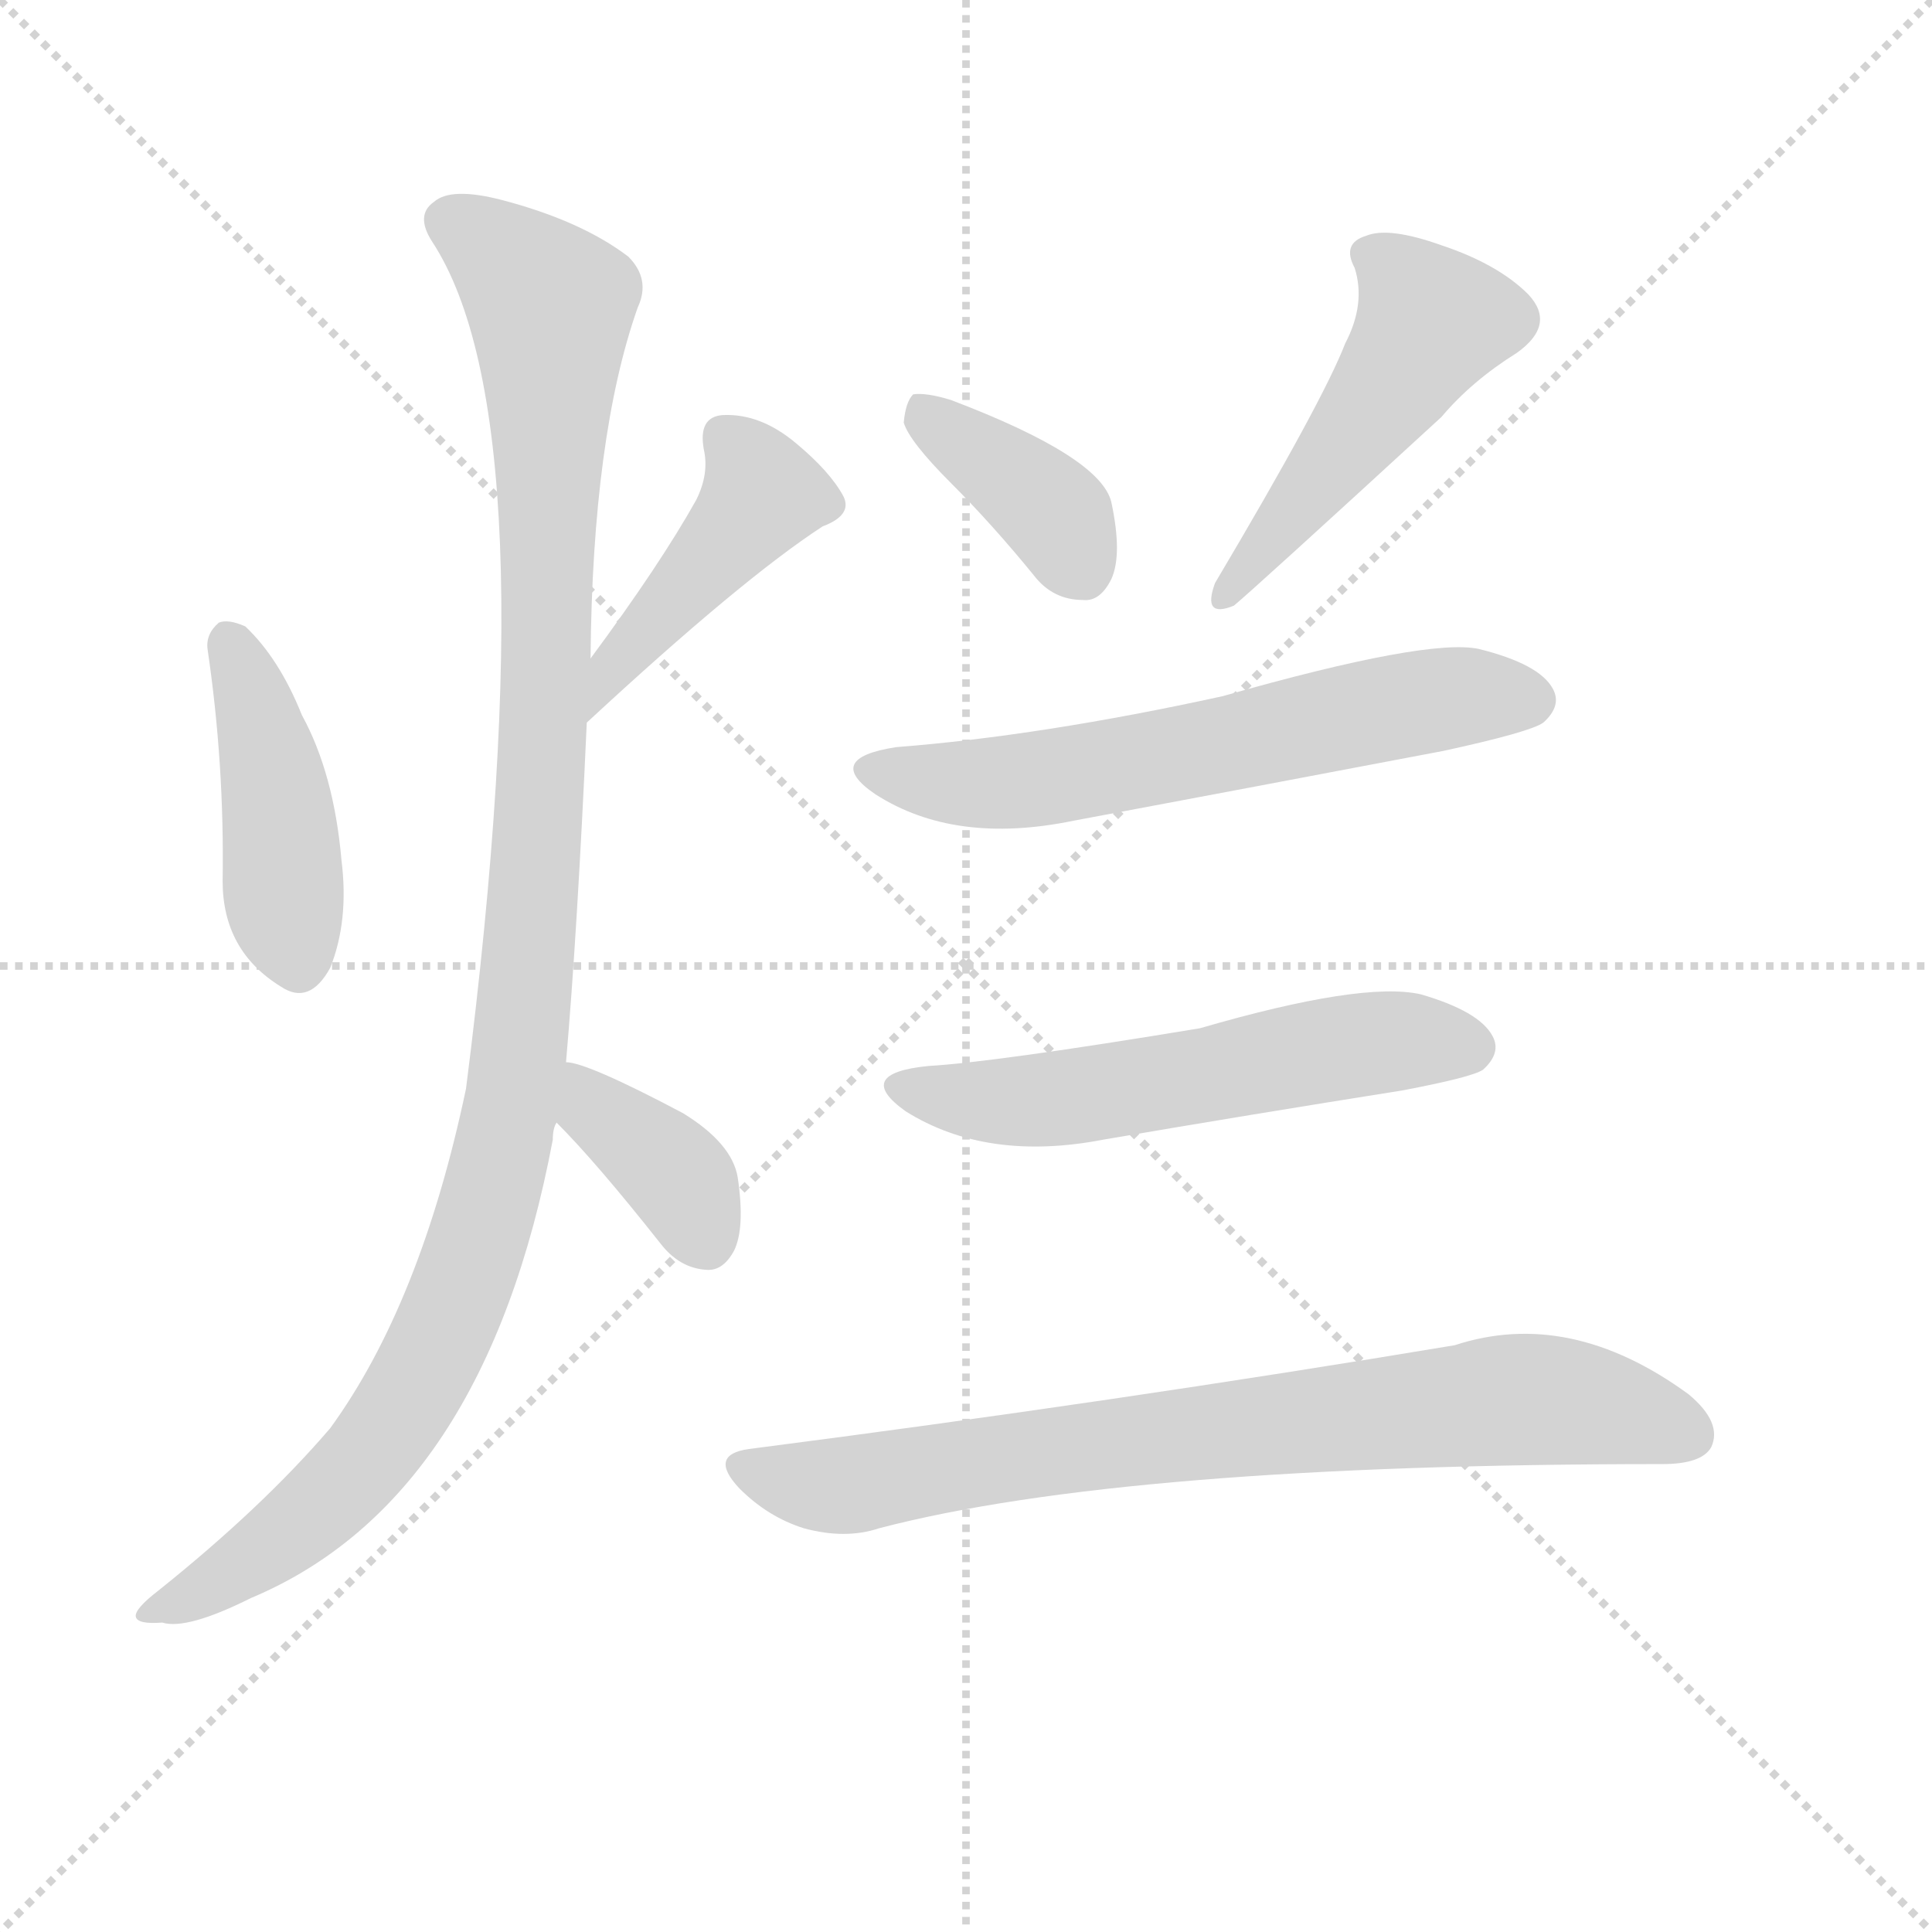
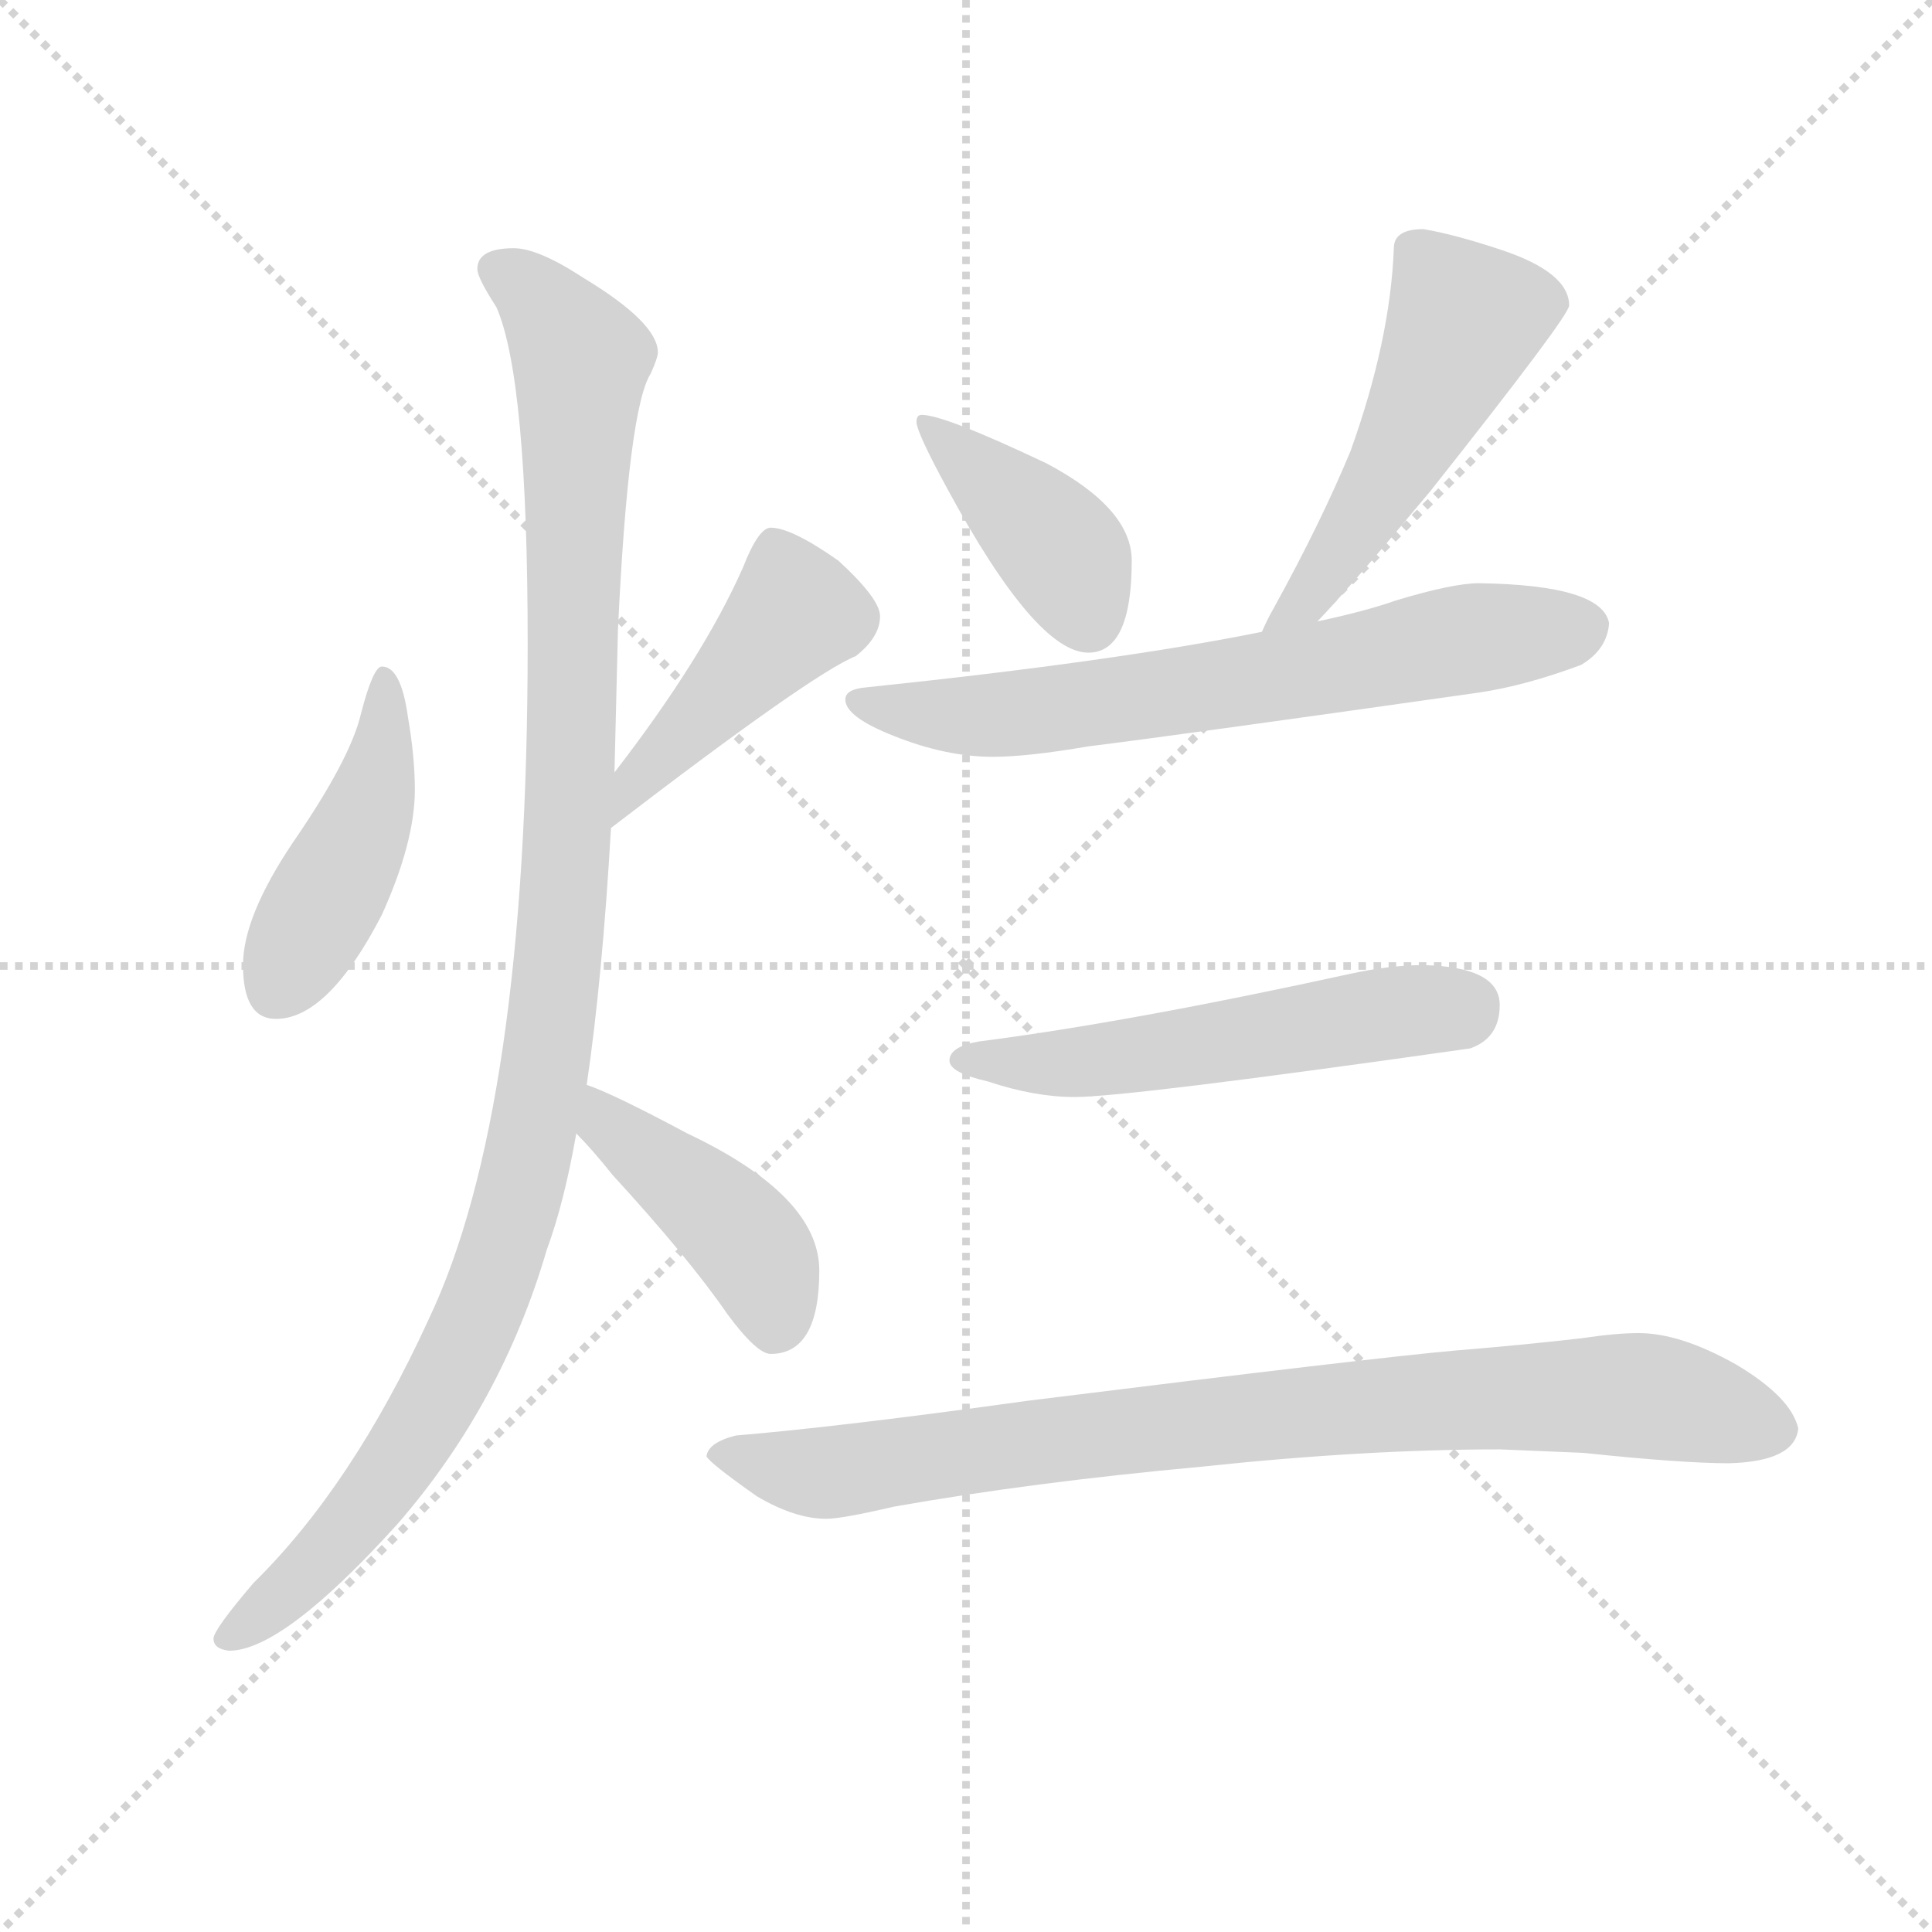
<svg xmlns="http://www.w3.org/2000/svg" version="1.1" viewBox="0 0 1024 1024">
  <g stroke="lightgray" stroke-dasharray="1,1" stroke-width="1" transform="scale(4, 4)">
    <line x1="0" y1="0" x2="256" y2="256" />
    <line x1="256" y1="0" x2="0" y2="256" />
    <line x1="128" y1="0" x2="128" y2="256" />
    <line x1="0" y1="128" x2="256" y2="128" />
  </g>
-   <g transform="scale(1, -1) translate(0, -900)">
+   <g transform="scale(0.92, -0.92) translate(60, -830)">
    <style type="text/css">
      
        @keyframes keyframes0 {
          from {
            stroke: blue;
-             stroke-dashoffset: 429;
+             stroke-dashoffset: 450;
+             stroke-width: 128;
+           }
+           59% {
+             animation-timing-function: step-end;
+             stroke: blue;
+             stroke-dashoffset: 0;
+             stroke-width: 128;
+           }
+           to {
+             stroke: black;
+             stroke-width: 1024;
+           }
+         }
+         #make-me-a-hanzi-animation-0 {
+           animation: keyframes0 0.616s both;
+           animation-delay: 0s;
+           animation-timing-function: linear;
+         }
+       
+         @keyframes keyframes1 {
+           from {
+             stroke: blue;
+             stroke-dashoffset: 442;
+             stroke-width: 128;
+           }
+           59% {
+             animation-timing-function: step-end;
+             stroke: blue;
+             stroke-dashoffset: 0;
+             stroke-width: 128;
+           }
+           to {
+             stroke: black;
+             stroke-width: 1024;
+           }
+         }
+         #make-me-a-hanzi-animation-1 {
+           animation: keyframes1 0.61s both;
+           animation-delay: 0.616s;
+           animation-timing-function: linear;
+         }
+       
+         @keyframes keyframes2 {
+           from {
+             stroke: blue;
+             stroke-dashoffset: 1124;
+             stroke-width: 128;
+           }
+           79% {
+             animation-timing-function: step-end;
+             stroke: blue;
+             stroke-dashoffset: 0;
+             stroke-width: 128;
+           }
+           to {
+             stroke: black;
+             stroke-width: 1024;
+           }
+         }
+         #make-me-a-hanzi-animation-2 {
+           animation: keyframes2 1.165s both;
+           animation-delay: 1.226s;
+           animation-timing-function: linear;
+         }
+       
+         @keyframes keyframes3 {
+           from {
+             stroke: blue;
+             stroke-dashoffset: 432;
            stroke-width: 128;
          }
          58% {
            animation-timing-function: step-end;
            stroke: blue;
            stroke-dashoffset: 0;
            stroke-width: 128;
          }
          to {
            stroke: black;
            stroke-width: 1024;
          }
        }
-         #make-me-a-hanzi-animation-0 {
-           animation: keyframes0 0.599s both;
-           animation-delay: 0s;
-           animation-timing-function: linear;
-         }
-       
-         @keyframes keyframes1 {
-           from {
-             stroke: blue;
-             stroke-dashoffset: 427;
-             stroke-width: 128;
-           }
-           58% {
-             animation-timing-function: step-end;
-             stroke: blue;
-             stroke-dashoffset: 0;
-             stroke-width: 128;
-           }
-           to {
-             stroke: black;
-             stroke-width: 1024;
-           }
-         }
-         #make-me-a-hanzi-animation-1 {
-           animation: keyframes1 0.597s both;
-           animation-delay: 0.599s;
-           animation-timing-function: linear;
-         }
-       
-         @keyframes keyframes2 {
-           from {
-             stroke: blue;
-             stroke-dashoffset: 1098;
-             stroke-width: 128;
-           }
-           78% {
-             animation-timing-function: step-end;
-             stroke: blue;
-             stroke-dashoffset: 0;
-             stroke-width: 128;
-           }
-           to {
-             stroke: black;
-             stroke-width: 1024;
-           }
-         }
-         #make-me-a-hanzi-animation-2 {
-           animation: keyframes2 1.144s both;
-           animation-delay: 1.197s;
-           animation-timing-function: linear;
-         }
-       
-         @keyframes keyframes3 {
-           from {
-             stroke: blue;
-             stroke-dashoffset: 373;
-             stroke-width: 128;
-           }
-           55% {
-             animation-timing-function: step-end;
-             stroke: blue;
-             stroke-dashoffset: 0;
-             stroke-width: 128;
-           }
-           to {
-             stroke: black;
-             stroke-width: 1024;
-           }
-         }
        #make-me-a-hanzi-animation-3 {
-           animation: keyframes3 0.554s both;
-           animation-delay: 2.34s;
+           animation: keyframes3 0.602s both;
+           animation-delay: 2.391s;
          animation-timing-function: linear;
        }
      
        @keyframes keyframes4 {
          from {
            stroke: blue;
-             stroke-dashoffset: 378;
-             stroke-width: 128;
-           }
-           55% {
+             stroke-dashoffset: 404;
+             stroke-width: 128;
+           }
+           57% {
            animation-timing-function: step-end;
            stroke: blue;
            stroke-dashoffset: 0;
            stroke-width: 128;
          }
          to {
            stroke: black;
            stroke-width: 1024;
          }
        }
        #make-me-a-hanzi-animation-4 {
-           animation: keyframes4 0.558s both;
-           animation-delay: 2.894s;
+           animation: keyframes4 0.579s both;
+           animation-delay: 2.992s;
          animation-timing-function: linear;
        }
      
        @keyframes keyframes5 {
          from {
            stroke: blue;
-             stroke-dashoffset: 485;
-             stroke-width: 128;
-           }
-           61% {
+             stroke-dashoffset: 517;
+             stroke-width: 128;
+           }
+           63% {
            animation-timing-function: step-end;
            stroke: blue;
            stroke-dashoffset: 0;
            stroke-width: 128;
          }
          to {
            stroke: black;
            stroke-width: 1024;
          }
        }
        #make-me-a-hanzi-animation-5 {
-           animation: keyframes5 0.645s both;
-           animation-delay: 3.451s;
+           animation: keyframes5 0.671s both;
+           animation-delay: 3.571s;
          animation-timing-function: linear;
        }
      
        @keyframes keyframes6 {
          from {
            stroke: blue;
-             stroke-dashoffset: 605;
-             stroke-width: 128;
-           }
-           66% {
+             stroke-dashoffset: 678;
+             stroke-width: 128;
+           }
+           69% {
            animation-timing-function: step-end;
            stroke: blue;
            stroke-dashoffset: 0;
            stroke-width: 128;
          }
          to {
            stroke: black;
            stroke-width: 1024;
          }
        }
        #make-me-a-hanzi-animation-6 {
-           animation: keyframes6 0.742s both;
-           animation-delay: 4.096s;
+           animation: keyframes6 0.802s both;
+           animation-delay: 4.242s;
          animation-timing-function: linear;
        }
      
        @keyframes keyframes7 {
          from {
            stroke: blue;
-             stroke-dashoffset: 556;
+             stroke-dashoffset: 550;
            stroke-width: 128;
          }
          64% {
            animation-timing-function: step-end;
            stroke: blue;
            stroke-dashoffset: 0;
            stroke-width: 128;
          }
          to {
            stroke: black;
            stroke-width: 1024;
          }
        }
        #make-me-a-hanzi-animation-7 {
-           animation: keyframes7 0.702s both;
-           animation-delay: 4.838s;
+           animation: keyframes7 0.698s both;
+           animation-delay: 5.043s;
          animation-timing-function: linear;
        }
      
        @keyframes keyframes8 {
          from {
            stroke: blue;
-             stroke-dashoffset: 762;
-             stroke-width: 128;
-           }
-           71% {
+             stroke-dashoffset: 872;
+             stroke-width: 128;
+           }
+           74% {
            animation-timing-function: step-end;
            stroke: blue;
            stroke-dashoffset: 0;
            stroke-width: 128;
          }
          to {
            stroke: black;
            stroke-width: 1024;
          }
        }
        #make-me-a-hanzi-animation-8 {
-           animation: keyframes8 0.87s both;
-           animation-delay: 5.541s;
+           animation: keyframes8 0.96s both;
+           animation-delay: 5.741s;
          animation-timing-function: linear;
        }
      
    </style>
-     <path d="M 110 556 Q 119 495 118 433 Q 118 396 149 377 Q 164 367 175 387 Q 185 412 181 444 Q 177 490 160 521 Q 148 551 130 568 Q 121 572 116 570 Q 109 564 110 556 Z" fill="lightgray" />
-     <path d="M 311 517 Q 393 593 436 621 Q 452 627 447 637 Q 440 650 422 665 Q 403 681 383 680 Q 370 679 373 662 Q 376 649 369 635 Q 350 601 313 551 C 295 527 289 497 311 517 Z" fill="lightgray" />
-     <path d="M 300 337 Q 306 406 311 517 L 313 551 Q 314 669 338 737 Q 345 752 333 764 Q 308 783 266 794 Q 239 801 230 793 Q 220 786 229 772 Q 292 676 247 323 Q 223 209 175 143 Q 139 101 84 57 Q 71 47 72 43 Q 73 39 86 40 Q 99 36 133 53 Q 257 105 293 296 Q 293 302 295 305 L 300 337 Z" fill="lightgray" />
-     <path d="M 295 305 Q 316 284 350 241 Q 360 228 374 227 Q 383 226 389 237 Q 395 249 391 276 Q 388 294 362 310 Q 311 337 300 337 C 270 342 274 326 295 305 Z" fill="lightgray" />
-     <path d="M 504 644 Q 526 622 548 595 Q 558 582 574 582 Q 583 581 589 593 Q 595 606 589 634 Q 583 658 504 688 Q 491 692 484 691 Q 480 687 479 676 Q 482 666 504 644 Z" fill="lightgray" />
-     <path d="M 713 718 Q 701 687 644 591 Q 637 572 654 579 Q 666 589 764 679 Q 780 698 804 713 Q 825 728 810 744 Q 794 760 764 770 Q 736 780 724 775 Q 711 771 718 758 Q 724 739 713 718 Z" fill="lightgray" />
-     <path d="M 475 504 Q 436 498 464 479 Q 506 452 569 465 Q 665 483 765 502 Q 811 512 818 517 Q 828 526 823 535 Q 816 548 784 556 Q 757 562 648 531 Q 552 510 475 504 Z" fill="lightgray" />
-     <path d="M 492 335 Q 452 331 480 311 Q 523 284 585 296 Q 661 309 743 322 Q 780 329 786 333 Q 796 342 791 351 Q 784 364 753 373 Q 722 380 636 355 Q 527 337 492 335 Z" fill="lightgray" />
-     <path d="M 397 132 Q 375 129 392 111 Q 407 96 426 90 Q 448 84 466 90 Q 596 124 881 124 Q 902 124 907 133 Q 913 146 895 161 Q 832 207 771 187 Q 591 157 397 132 Z" fill="lightgray" />
+     <path d="M 160 446 Q 155 446 148 419 Q 142 393 109 345 Q 80 302 80 274 Q 80 243 99 243 Q 129 243 160 303 Q 179 345 179 375 Q 179 394 175 417 Q 171 446 160 446 Z" fill="lightgray" />
+     <path d="M 292 353 Q 408 442 433 452 Q 447 463 447 475 Q 447 485 423 507 Q 396 526 384 526 Q 377 526 368 503 Q 345 451 294 385 C 276 361 268 335 292 353 Z" fill="lightgray" />
+     <path d="M 236 687 Q 215 687 215 675 Q 215 670 226 653 Q 244 612 244 459 Q 244 190 187 70 Q 143 -26 86 -82 Q 63 -109 63 -114 Q 63 -120 72 -121 Q 103 -121 169 -48 Q 229 21 255 110 Q 265 137 272 177 L 278 205 Q 287 266 292 353 L 294 385 Q 295 424 296 467 Q 302 595 315 615 Q 319 624 319 627 Q 319 644 276 670 Q 250 687 236 687 Z" fill="lightgray" />
+     <path d="M 272 177 Q 281 168 293 153 Q 337 105 359 73 Q 376 50 384 50 Q 412 50 412 98 Q 412 141 336 177 Q 293 200 278 205 C 250 216 251 199 272 177 Z" fill="lightgray" />
+     <path d="M 471 591 Q 468 591 468 587 Q 468 581 486 548 Q 537 454 567 454 Q 592 454 592 507 Q 592 537 543 563 Q 484 591 471 591 Z" fill="lightgray" />
+     <path d="M 760 698 Q 743 698 743 687 Q 741 634 718 570 Q 701 529 674 480 Q 670 473 667 466 C 654 439 679 450 699 472 Q 719 493 764 547 Q 844 648 844 654 Q 844 673 805 686 Q 778 695 760 698 Z" fill="lightgray" />
+     <path d="M 667 466 Q 583 449 439 434 Q 427 433 427 427 Q 427 417 455 406 Q 485 394 512 394 Q 532 394 567 400 Q 623 407 792 431 Q 819 435 851 447 Q 866 456 867 471 Q 863 493 792 494 Q 777 494 744 484 Q 727 478 699 472 L 667 466 Z" fill="lightgray" />
+     <path d="M 760 274 Q 741 274 718 269 Q 590 241 504 230 Q 487 227 487 219 Q 487 212 509 207 Q 536 198 559 198 Q 590 198 787 226 Q 804 232 804 251 Q 804 273 760 274 Z" fill="lightgray" />
+     <path d="M 804 -5 L 852 -7 Q 909 -13 936 -13 Q 974 -12 976 7 Q 972 25 940 44 Q 908 62 884 62 Q 871 62 851 59 Q 816 55 779 52 Q 733 48 532 23 Q 424 8 364 3 Q 348 -1 347 -9 Q 349 -13 376 -32 Q 398 -45 416 -45 Q 425 -45 455 -38 Q 534 -24 632 -15 Q 726 -5 804 -5 Z" fill="lightgray" />
    <clipPath id="make-me-a-hanzi-clip-0">
-       <path d="M 110 556 Q 119 495 118 433 Q 118 396 149 377 Q 164 367 175 387 Q 185 412 181 444 Q 177 490 160 521 Q 148 551 130 568 Q 121 572 116 570 Q 109 564 110 556 Z" />
-     </clipPath>
-     <path clip-path="url(#make-me-a-hanzi-clip-0)" d="M 122 559 L 147 479 L 159 391" fill="none" id="make-me-a-hanzi-animation-0" stroke-dasharray="301 602" stroke-linecap="round" />
+       <path d="M 160 446 Q 155 446 148 419 Q 142 393 109 345 Q 80 302 80 274 Q 80 243 99 243 Q 129 243 160 303 Q 179 345 179 375 Q 179 394 175 417 Q 171 446 160 446 Z" />
+     </clipPath>
+     <path clip-path="url(#make-me-a-hanzi-clip-0)" d="M 161 440 L 162 407 L 151 360 L 99 260" fill="none" id="make-me-a-hanzi-animation-0" stroke-dasharray="322 644" stroke-linecap="round" />
    <clipPath id="make-me-a-hanzi-clip-1">
-       <path d="M 311 517 Q 393 593 436 621 Q 452 627 447 637 Q 440 650 422 665 Q 403 681 383 680 Q 370 679 373 662 Q 376 649 369 635 Q 350 601 313 551 C 295 527 289 497 311 517 Z" />
-     </clipPath>
-     <path clip-path="url(#make-me-a-hanzi-clip-1)" d="M 384 668 L 404 638 L 318 534" fill="none" id="make-me-a-hanzi-animation-1" stroke-dasharray="299 598" stroke-linecap="round" />
+       <path d="M 292 353 Q 408 442 433 452 Q 447 463 447 475 Q 447 485 423 507 Q 396 526 384 526 Q 377 526 368 503 Q 345 451 294 385 C 276 361 268 335 292 353 Z" />
+     </clipPath>
+     <path clip-path="url(#make-me-a-hanzi-clip-1)" d="M 387 515 L 397 475 L 305 379 L 302 368" fill="none" id="make-me-a-hanzi-animation-1" stroke-dasharray="314 628" stroke-linecap="round" />
    <clipPath id="make-me-a-hanzi-clip-2">
-       <path d="M 300 337 Q 306 406 311 517 L 313 551 Q 314 669 338 737 Q 345 752 333 764 Q 308 783 266 794 Q 239 801 230 793 Q 220 786 229 772 Q 292 676 247 323 Q 223 209 175 143 Q 139 101 84 57 Q 71 47 72 43 Q 73 39 86 40 Q 99 36 133 53 Q 257 105 293 296 Q 293 302 295 305 L 300 337 Z" />
-     </clipPath>
-     <path clip-path="url(#make-me-a-hanzi-clip-2)" d="M 238 782 L 266 765 L 292 738 L 287 491 L 271 314 L 247 222 L 206 142 L 153 87 L 79 43" fill="none" id="make-me-a-hanzi-animation-2" stroke-dasharray="970 1940" stroke-linecap="round" />
+       <path d="M 236 687 Q 215 687 215 675 Q 215 670 226 653 Q 244 612 244 459 Q 244 190 187 70 Q 143 -26 86 -82 Q 63 -109 63 -114 Q 63 -120 72 -121 Q 103 -121 169 -48 Q 229 21 255 110 Q 265 137 272 177 L 278 205 Q 287 266 292 353 L 294 385 Q 295 424 296 467 Q 302 595 315 615 Q 319 624 319 627 Q 319 644 276 670 Q 250 687 236 687 Z" />
+     </clipPath>
+     <path clip-path="url(#make-me-a-hanzi-clip-2)" d="M 226 674 L 245 663 L 275 623 L 265 313 L 252 203 L 225 96 L 196 31 L 147 -44 L 108 -85 L 70 -114" fill="none" id="make-me-a-hanzi-animation-2" stroke-dasharray="996 1992" stroke-linecap="round" />
    <clipPath id="make-me-a-hanzi-clip-3">
-       <path d="M 295 305 Q 316 284 350 241 Q 360 228 374 227 Q 383 226 389 237 Q 395 249 391 276 Q 388 294 362 310 Q 311 337 300 337 C 270 342 274 326 295 305 Z" />
-     </clipPath>
-     <path clip-path="url(#make-me-a-hanzi-clip-3)" d="M 302 331 L 316 312 L 353 283 L 375 242" fill="none" id="make-me-a-hanzi-animation-3" stroke-dasharray="245 490" stroke-linecap="round" />
+       <path d="M 272 177 Q 281 168 293 153 Q 337 105 359 73 Q 376 50 384 50 Q 412 50 412 98 Q 412 141 336 177 Q 293 200 278 205 C 250 216 251 199 272 177 Z" />
+     </clipPath>
+     <path clip-path="url(#make-me-a-hanzi-clip-3)" d="M 279 197 L 289 182 L 369 116 L 380 100 L 387 66" fill="none" id="make-me-a-hanzi-animation-3" stroke-dasharray="304 608" stroke-linecap="round" />
    <clipPath id="make-me-a-hanzi-clip-4">
-       <path d="M 504 644 Q 526 622 548 595 Q 558 582 574 582 Q 583 581 589 593 Q 595 606 589 634 Q 583 658 504 688 Q 491 692 484 691 Q 480 687 479 676 Q 482 666 504 644 Z" />
-     </clipPath>
-     <path clip-path="url(#make-me-a-hanzi-clip-4)" d="M 488 681 L 550 636 L 574 597" fill="none" id="make-me-a-hanzi-animation-4" stroke-dasharray="250 500" stroke-linecap="round" />
+       <path d="M 471 591 Q 468 591 468 587 Q 468 581 486 548 Q 537 454 567 454 Q 592 454 592 507 Q 592 537 543 563 Q 484 591 471 591 Z" />
+     </clipPath>
+     <path clip-path="url(#make-me-a-hanzi-clip-4)" d="M 474 586 L 552 512 L 567 474" fill="none" id="make-me-a-hanzi-animation-4" stroke-dasharray="276 552" stroke-linecap="round" />
    <clipPath id="make-me-a-hanzi-clip-5">
-       <path d="M 713 718 Q 701 687 644 591 Q 637 572 654 579 Q 666 589 764 679 Q 780 698 804 713 Q 825 728 810 744 Q 794 760 764 770 Q 736 780 724 775 Q 711 771 718 758 Q 724 739 713 718 Z" />
-     </clipPath>
-     <path clip-path="url(#make-me-a-hanzi-clip-5)" d="M 725 765 L 759 730 L 735 691 L 651 586" fill="none" id="make-me-a-hanzi-animation-5" stroke-dasharray="357 714" stroke-linecap="round" />
+       <path d="M 760 698 Q 743 698 743 687 Q 741 634 718 570 Q 701 529 674 480 Q 670 473 667 466 C 654 439 679 450 699 472 Q 719 493 764 547 Q 844 648 844 654 Q 844 673 805 686 Q 778 695 760 698 Z" />
+     </clipPath>
+     <path clip-path="url(#make-me-a-hanzi-clip-5)" d="M 834 656 L 784 646 L 721 525 L 691 484 L 671 473" fill="none" id="make-me-a-hanzi-animation-5" stroke-dasharray="389 778" stroke-linecap="round" />
    <clipPath id="make-me-a-hanzi-clip-6">
-       <path d="M 475 504 Q 436 498 464 479 Q 506 452 569 465 Q 665 483 765 502 Q 811 512 818 517 Q 828 526 823 535 Q 816 548 784 556 Q 757 562 648 531 Q 552 510 475 504 Z" />
-     </clipPath>
-     <path clip-path="url(#make-me-a-hanzi-clip-6)" d="M 467 493 L 490 486 L 541 486 L 765 530 L 811 529" fill="none" id="make-me-a-hanzi-animation-6" stroke-dasharray="477 954" stroke-linecap="round" />
+       <path d="M 667 466 Q 583 449 439 434 Q 427 433 427 427 Q 427 417 455 406 Q 485 394 512 394 Q 532 394 567 400 Q 623 407 792 431 Q 819 435 851 447 Q 866 456 867 471 Q 863 493 792 494 Q 777 494 744 484 Q 727 478 699 472 L 667 466 Z" />
+     </clipPath>
+     <path clip-path="url(#make-me-a-hanzi-clip-6)" d="M 435 427 L 453 421 L 517 418 L 803 465 L 852 468" fill="none" id="make-me-a-hanzi-animation-6" stroke-dasharray="550 1100" stroke-linecap="round" />
    <clipPath id="make-me-a-hanzi-clip-7">
-       <path d="M 492 335 Q 452 331 480 311 Q 523 284 585 296 Q 661 309 743 322 Q 780 329 786 333 Q 796 342 791 351 Q 784 364 753 373 Q 722 380 636 355 Q 527 337 492 335 Z" />
-     </clipPath>
-     <path clip-path="url(#make-me-a-hanzi-clip-7)" d="M 483 325 L 528 316 L 573 319 L 730 347 L 779 345" fill="none" id="make-me-a-hanzi-animation-7" stroke-dasharray="428 856" stroke-linecap="round" />
+       <path d="M 760 274 Q 741 274 718 269 Q 590 241 504 230 Q 487 227 487 219 Q 487 212 509 207 Q 536 198 559 198 Q 590 198 787 226 Q 804 232 804 251 Q 804 273 760 274 Z" />
+     </clipPath>
+     <path clip-path="url(#make-me-a-hanzi-clip-7)" d="M 494 219 L 573 219 L 786 251" fill="none" id="make-me-a-hanzi-animation-7" stroke-dasharray="422 844" stroke-linecap="round" />
    <clipPath id="make-me-a-hanzi-clip-8">
-       <path d="M 397 132 Q 375 129 392 111 Q 407 96 426 90 Q 448 84 466 90 Q 596 124 881 124 Q 902 124 907 133 Q 913 146 895 161 Q 832 207 771 187 Q 591 157 397 132 Z" />
-     </clipPath>
-     <path clip-path="url(#make-me-a-hanzi-clip-8)" d="M 395 121 L 447 112 L 567 133 L 798 158 L 844 155 L 895 140" fill="none" id="make-me-a-hanzi-animation-8" stroke-dasharray="634 1268" stroke-linecap="round" />
+       <path d="M 804 -5 L 852 -7 Q 909 -13 936 -13 Q 974 -12 976 7 Q 972 25 940 44 Q 908 62 884 62 Q 871 62 851 59 Q 816 55 779 52 Q 733 48 532 23 Q 424 8 364 3 Q 348 -1 347 -9 Q 349 -13 376 -32 Q 398 -45 416 -45 Q 425 -45 455 -38 Q 534 -24 632 -15 Q 726 -5 804 -5 Z" />
+     </clipPath>
+     <path clip-path="url(#make-me-a-hanzi-clip-8)" d="M 353 -8 L 418 -18 L 594 7 L 833 26 L 895 25 L 963 7" fill="none" id="make-me-a-hanzi-animation-8" stroke-dasharray="744 1488" stroke-linecap="round" />
  </g>
</svg>
